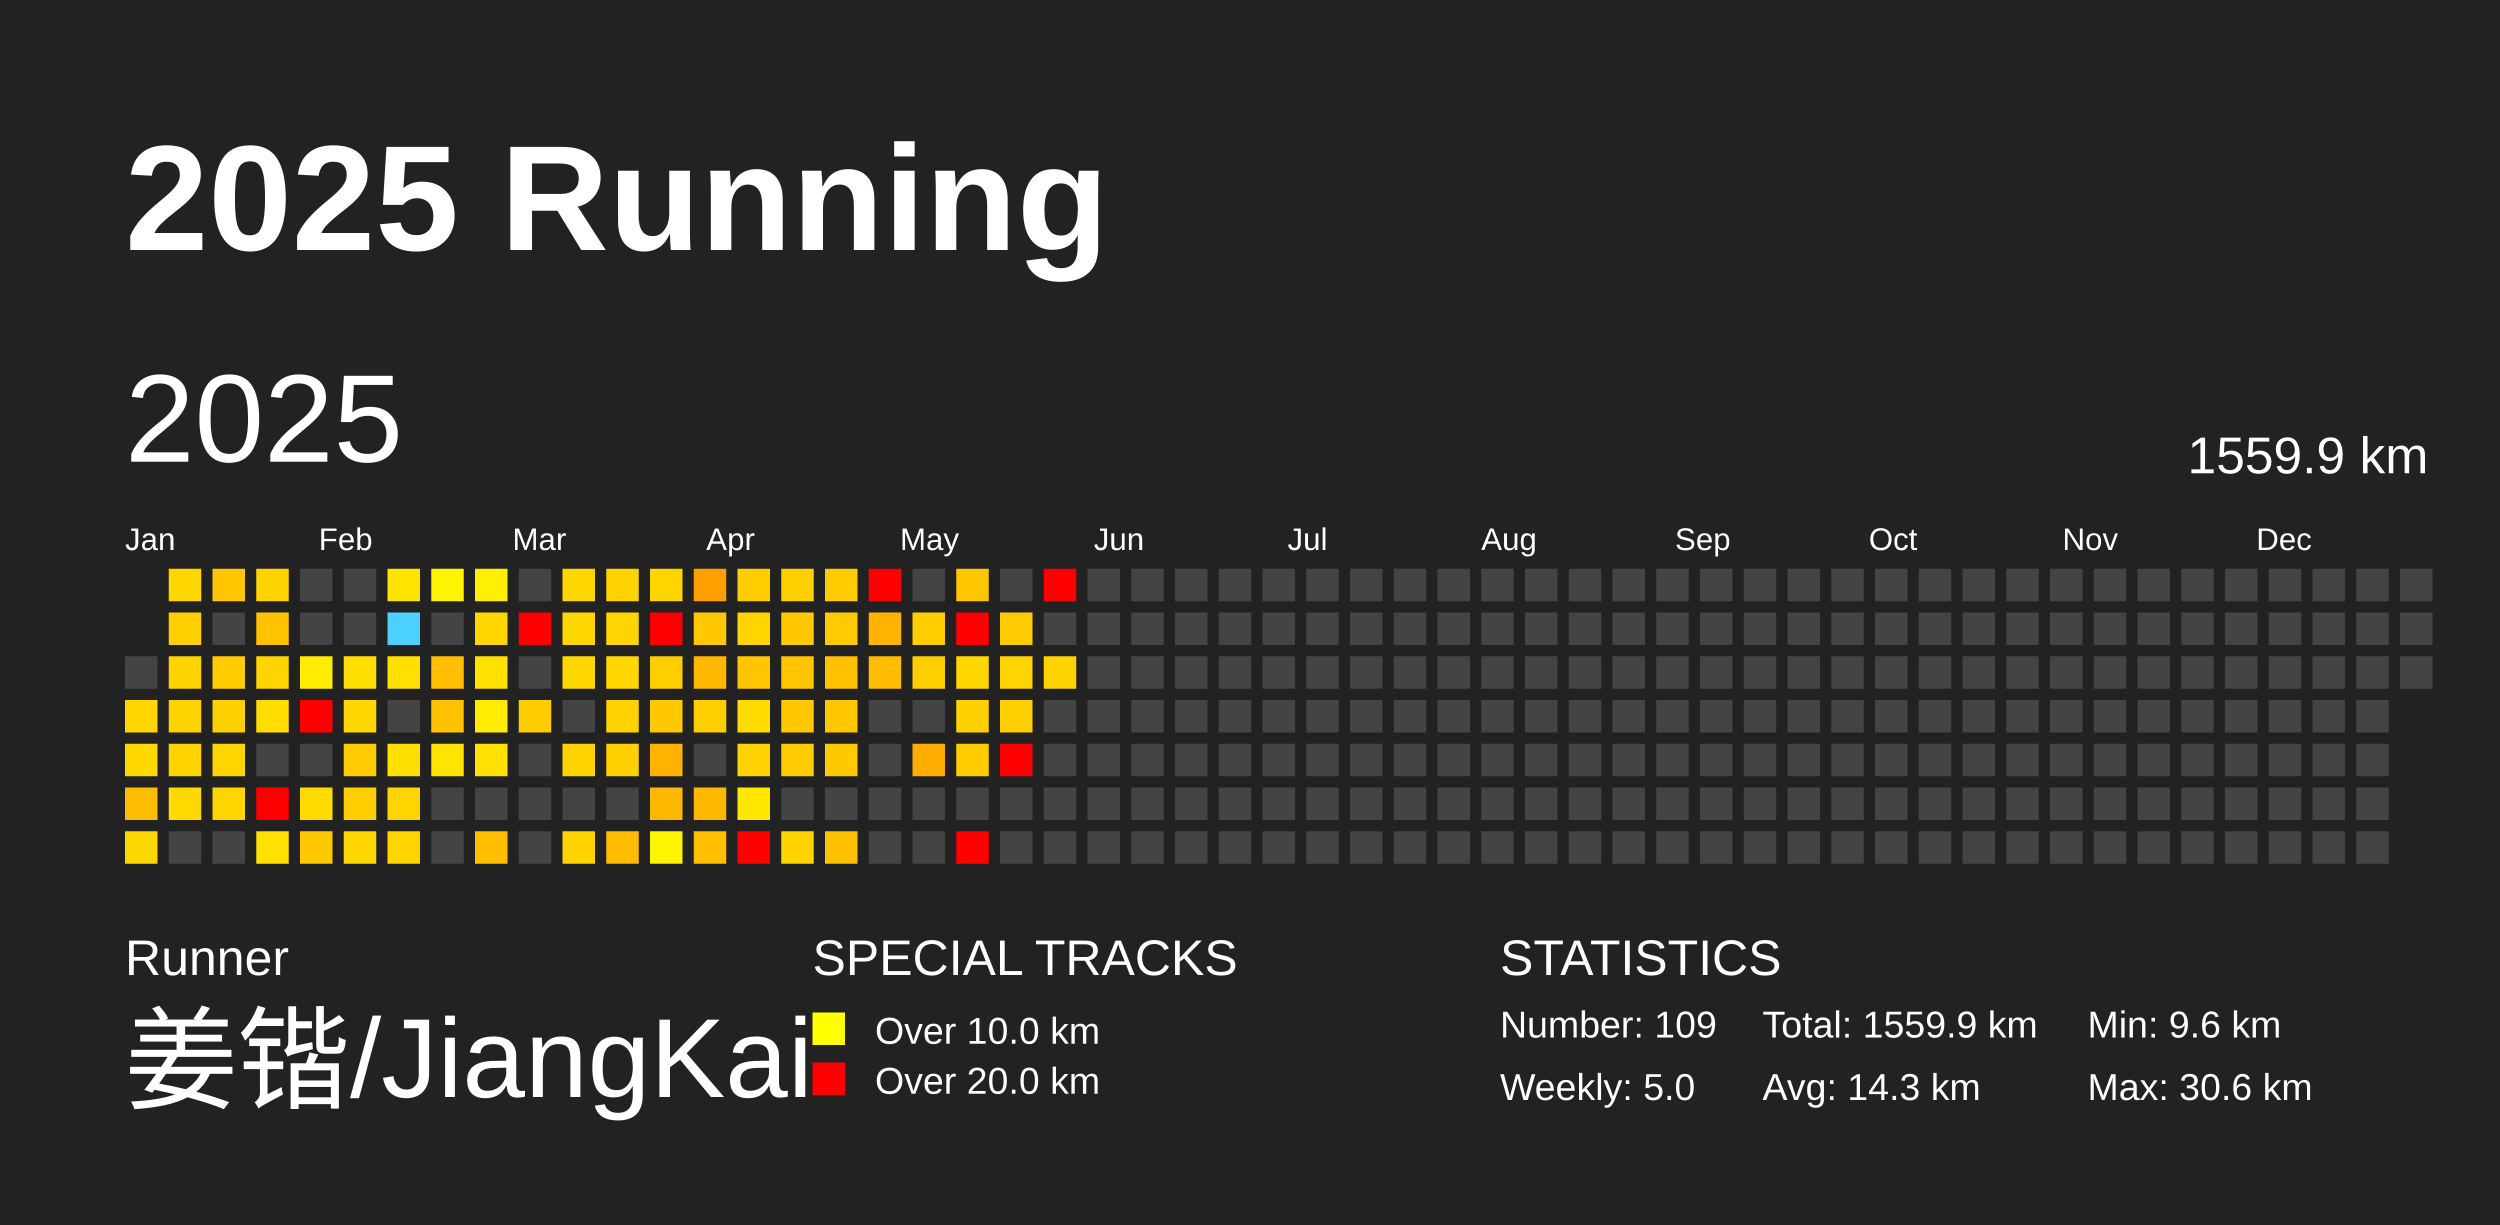
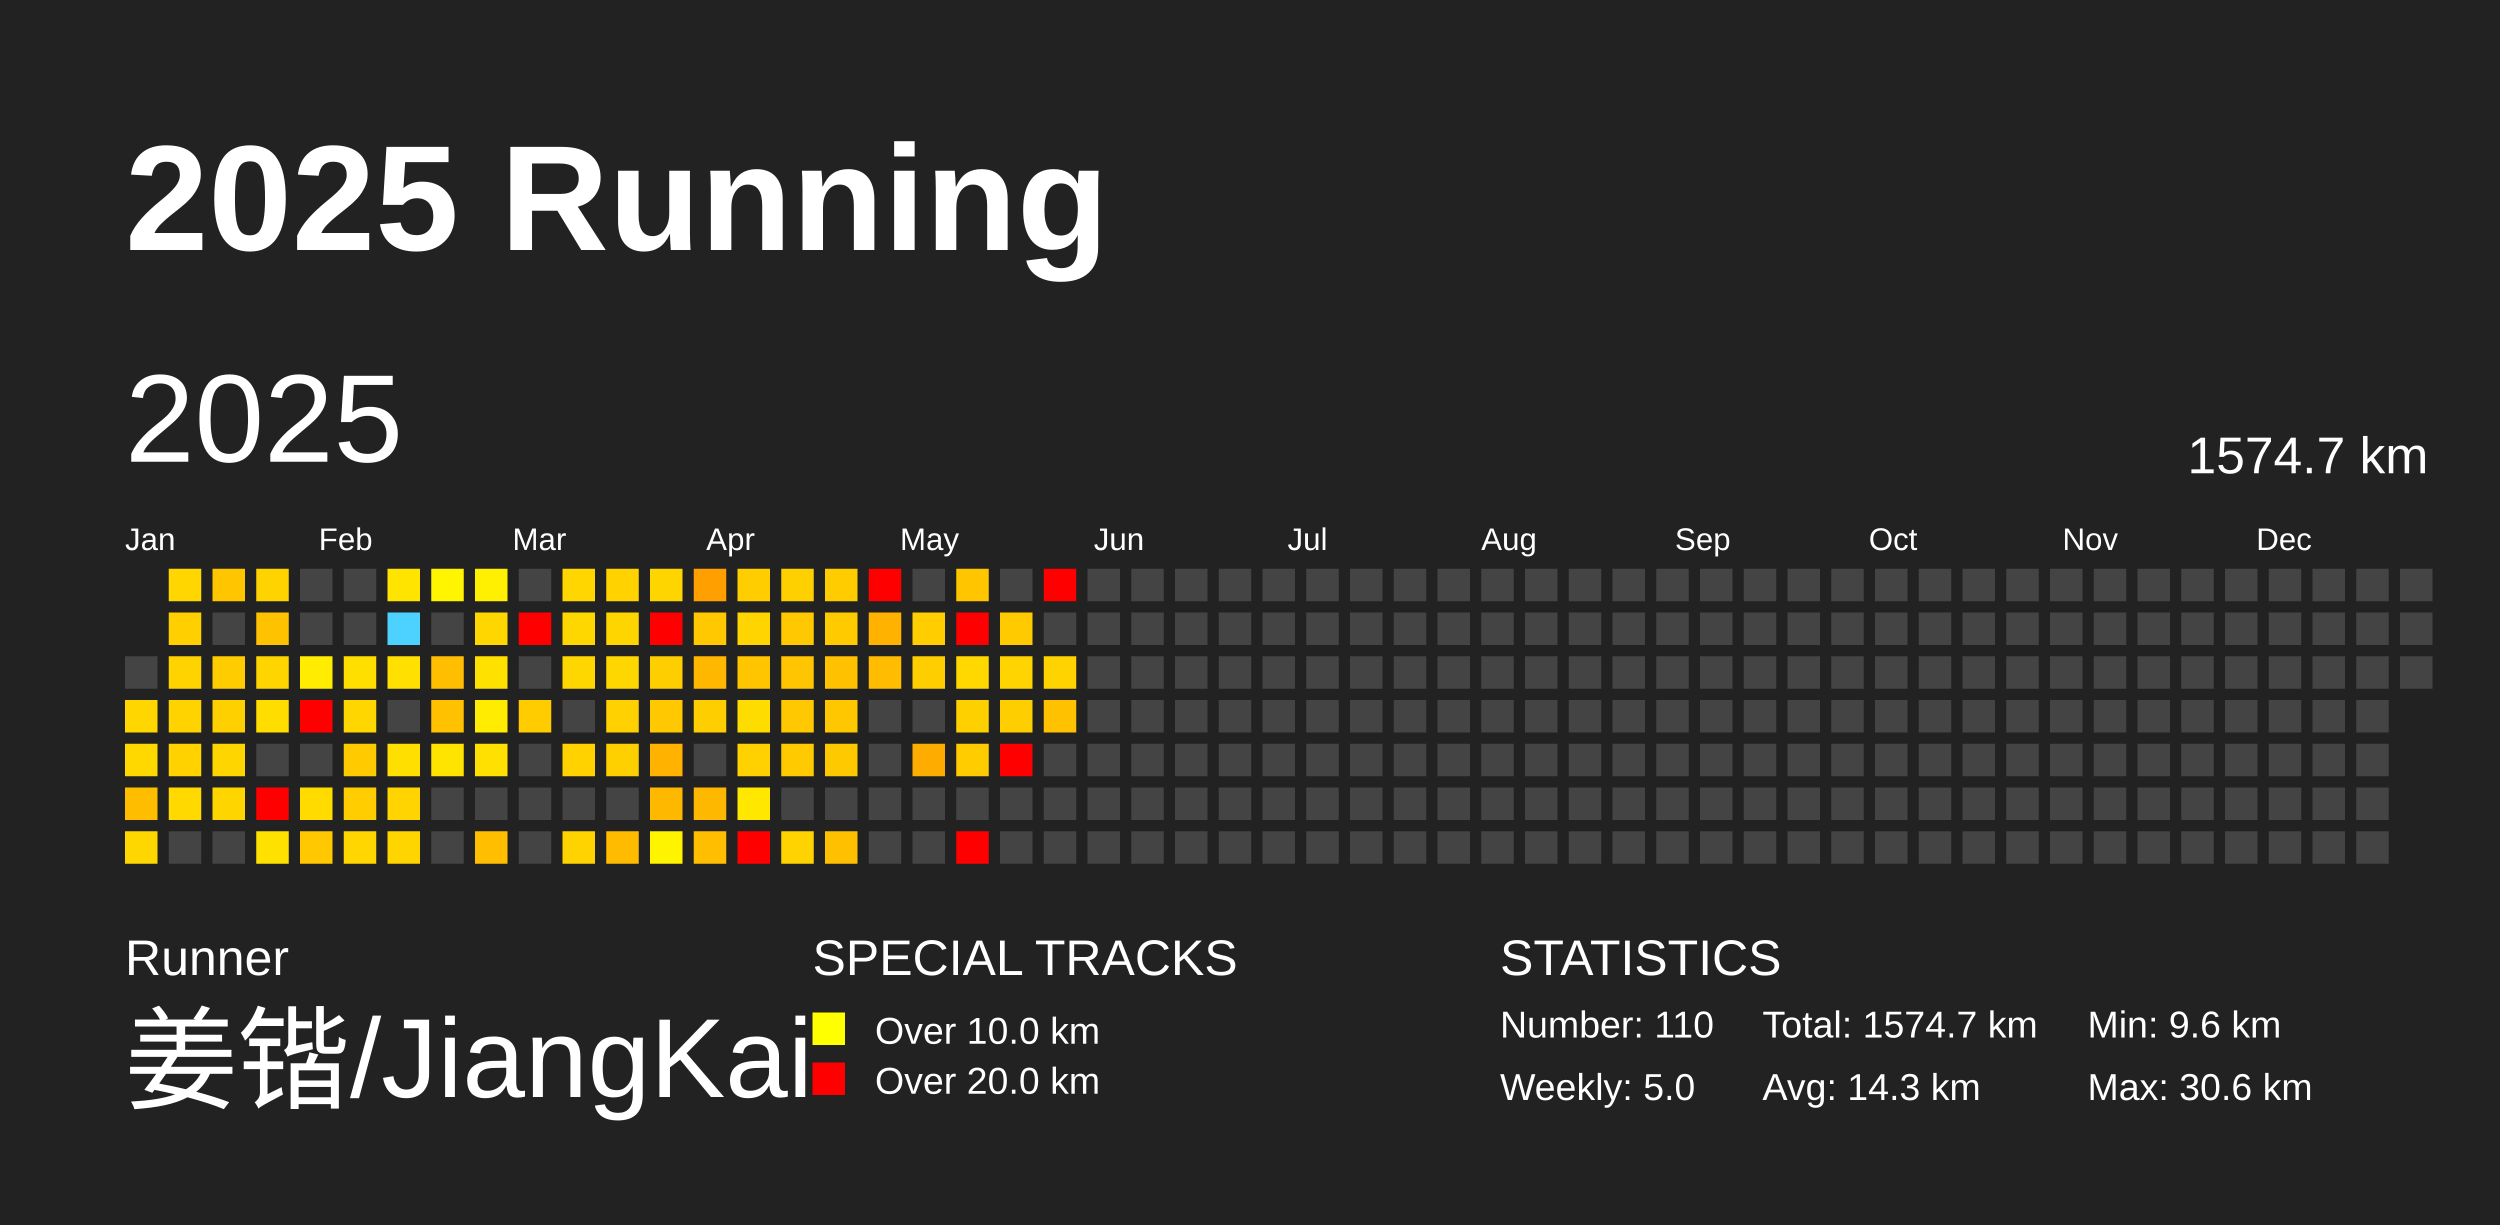
<svg xmlns="http://www.w3.org/2000/svg" baseProfile="full" height="98mm" version="1.1" viewBox="0,0,200,98" width="200mm">
  <defs />
  <rect fill="#222222" height="98" width="200" x="0" y="0" />
  <text fill="#FFFFFF" style="font-size:12px; font-family:Arial; font-weight:bold;" x="10" y="20">2025 Running</text>
  <text fill="#FFFFFF" style="font-size:4px; font-family:Arial" x="10" y="78">Runner</text>
  <text fill="#FFFFFF" style="font-size:9px; font-family:Arial" x="10" y="88">姜锴/JiangKai</text>
  <text fill="#FFFFFF" style="font-size:4px; font-family:Arial" x="65" y="78">SPECIAL TRACKS</text>
  <rect fill="yellow" height="2.6" width="2.6" x="65" y="81" />
  <text fill="#FFFFFF" style="font-size:3px; font-family:Arial" x="70" y="83.5">Over 10.0 km</text>
  <rect fill="red" height="2.6" width="2.6" x="65" y="85" />
  <text fill="#FFFFFF" style="font-size:3px; font-family:Arial" x="70" y="87.5">Over 20.0 km</text>
  <text fill="#FFFFFF" style="font-size:4px; font-family:Arial" x="120" y="78">STATISTICS</text>
-   <text fill="#FFFFFF" style="font-size:3px; font-family:Arial" x="120" y="83">Number: 109</text>
+   <text fill="#FFFFFF" style="font-size:3px; font-family:Arial" x="120" y="83">Number: 110</text>
  <text fill="#FFFFFF" style="font-size:3px; font-family:Arial" x="120" y="88">Weekly: 5.0</text>
-   <text fill="#FFFFFF" style="font-size:3px; font-family:Arial" x="141" y="83">Total: 1559.9 km</text>
+   <text fill="#FFFFFF" style="font-size:3px; font-family:Arial" x="141" y="83">Total: 1574.7 km</text>
  <text fill="#FFFFFF" style="font-size:3px; font-family:Arial" x="141" y="88">Avg: 14.3 km</text>
  <text fill="#FFFFFF" style="font-size:3px; font-family:Arial" x="167" y="83">Min: 9.6 km</text>
  <text fill="#FFFFFF" style="font-size:3px; font-family:Arial" x="167" y="88">Max: 30.6 km</text>
  <text dominant-baseline="hanging" fill="#FFFFFF" style="font-size:10.0px; font-family:Arial;" x="10" y="30">2025</text>
-   <text dominant-baseline="hanging" fill="#FFFFFF" style="font-size:4.125px; font-family:Arial;" x="175" y="35">1559.9 km</text>
+   <text dominant-baseline="hanging" fill="#FFFFFF" style="font-size:4.125px; font-family:Arial;" x="175" y="35">1574.7 km</text>
  <text fill="#FFFFFF" style="font-size:2.5px; font-family:Arial" x="10.0" y="44">Jan</text>
  <text fill="#FFFFFF" style="font-size:2.5px; font-family:Arial" x="25.5" y="44">Feb</text>
  <text fill="#FFFFFF" style="font-size:2.5px; font-family:Arial" x="41.0" y="44">Mar</text>
  <text fill="#FFFFFF" style="font-size:2.5px; font-family:Arial" x="56.5" y="44">Apr</text>
  <text fill="#FFFFFF" style="font-size:2.5px; font-family:Arial" x="72.0" y="44">May</text>
  <text fill="#FFFFFF" style="font-size:2.5px; font-family:Arial" x="87.5" y="44">Jun</text>
  <text fill="#FFFFFF" style="font-size:2.5px; font-family:Arial" x="103.0" y="44">Jul</text>
  <text fill="#FFFFFF" style="font-size:2.5px; font-family:Arial" x="118.5" y="44">Aug</text>
  <text fill="#FFFFFF" style="font-size:2.5px; font-family:Arial" x="134.0" y="44">Sep</text>
  <text fill="#FFFFFF" style="font-size:2.5px; font-family:Arial" x="149.5" y="44">Oct</text>
  <text fill="#FFFFFF" style="font-size:2.5px; font-family:Arial" x="165.0" y="44">Nov</text>
  <text fill="#FFFFFF" style="font-size:2.5px; font-family:Arial" x="180.5" y="44">Dec</text>
  <rect fill="#444444" height="2.6" width="2.6" x="10.0" y="52.5" />
  <rect fill="#ffd600" height="2.6" width="2.6" x="10.0" y="56.0" />
  <rect fill="#ffd800" height="2.6" width="2.6" x="10.0" y="59.5" />
  <rect fill="#ffbd00" height="2.6" width="2.6" x="10.0" y="63.0" />
  <rect fill="#ffd700" height="2.6" width="2.6" x="10.0" y="66.5" />
  <rect fill="#ffd600" height="2.6" width="2.6" x="13.5" y="45.5" />
  <rect fill="#ffcf00" height="2.6" width="2.6" x="13.5" y="49.0" />
  <rect fill="#ffd300" height="2.6" width="2.6" x="13.5" y="52.5" />
  <rect fill="#ffd300" height="2.6" width="2.6" x="13.5" y="56.0" />
  <rect fill="#ffd200" height="2.6" width="2.6" x="13.5" y="59.5" />
  <rect fill="#ffd900" height="2.6" width="2.6" x="13.5" y="63.0" />
  <rect fill="#444444" height="2.6" width="2.6" x="13.5" y="66.5" />
  <rect fill="#ffc600" height="2.6" width="2.6" x="17.0" y="45.5" />
  <rect fill="#444444" height="2.6" width="2.6" x="17.0" y="49.0" />
  <rect fill="#ffcc00" height="2.6" width="2.6" x="17.0" y="52.5" />
  <rect fill="#ffd000" height="2.6" width="2.6" x="17.0" y="56.0" />
  <rect fill="#ffd500" height="2.6" width="2.6" x="17.0" y="59.5" />
  <rect fill="#ffd500" height="2.6" width="2.6" x="17.0" y="63.0" />
  <rect fill="#444444" height="2.6" width="2.6" x="17.0" y="66.5" />
  <rect fill="#ffd300" height="2.6" width="2.6" x="20.5" y="45.5" />
  <rect fill="#ffc200" height="2.6" width="2.6" x="20.5" y="49.0" />
  <rect fill="#ffd500" height="2.6" width="2.6" x="20.5" y="52.5" />
  <rect fill="#ffdd00" height="2.6" width="2.6" x="20.5" y="56.0" />
  <rect fill="#444444" height="2.6" width="2.6" x="20.5" y="59.5" />
  <rect fill="red" height="2.6" width="2.6" x="20.5" y="63.0" />
  <rect fill="#ffe100" height="2.6" width="2.6" x="20.5" y="66.5" />
  <rect fill="#444444" height="2.6" width="2.6" x="24.0" y="45.5" />
  <rect fill="#444444" height="2.6" width="2.6" x="24.0" y="49.0" />
  <rect fill="#ffec00" height="2.6" width="2.6" x="24.0" y="52.5" />
  <rect fill="red" height="2.6" width="2.6" x="24.0" y="56.0" />
  <rect fill="#444444" height="2.6" width="2.6" x="24.0" y="59.5" />
  <rect fill="#ffdb00" height="2.6" width="2.6" x="24.0" y="63.0" />
  <rect fill="#ffc800" height="2.6" width="2.6" x="24.0" y="66.5" />
  <rect fill="#444444" height="2.6" width="2.6" x="27.5" y="45.5" />
  <rect fill="#444444" height="2.6" width="2.6" x="27.5" y="49.0" />
  <rect fill="#ffdf00" height="2.6" width="2.6" x="27.5" y="52.5" />
  <rect fill="#ffd600" height="2.6" width="2.6" x="27.5" y="56.0" />
  <rect fill="#ffcb00" height="2.6" width="2.6" x="27.5" y="59.5" />
  <rect fill="#ffcd00" height="2.6" width="2.6" x="27.5" y="63.0" />
  <rect fill="#ffd600" height="2.6" width="2.6" x="27.5" y="66.5" />
  <rect fill="#ffe400" height="2.6" width="2.6" x="31.0" y="45.5" />
  <rect fill="#4dd2ff" height="2.6" width="2.6" x="31.0" y="49.0" />
  <rect fill="#ffe000" height="2.6" width="2.6" x="31.0" y="52.5" />
  <rect fill="#444444" height="2.6" width="2.6" x="31.0" y="56.0" />
  <rect fill="#ffdf00" height="2.6" width="2.6" x="31.0" y="59.5" />
  <rect fill="#ffd400" height="2.6" width="2.6" x="31.0" y="63.0" />
  <rect fill="#ffd500" height="2.6" width="2.6" x="31.0" y="66.5" />
  <rect fill="#fff500" height="2.6" width="2.6" x="34.5" y="45.5" />
  <rect fill="#444444" height="2.6" width="2.6" x="34.5" y="49.0" />
  <rect fill="#ffbf00" height="2.6" width="2.6" x="34.5" y="52.5" />
  <rect fill="#ffc100" height="2.6" width="2.6" x="34.5" y="56.0" />
  <rect fill="#ffe400" height="2.6" width="2.6" x="34.5" y="59.5" />
  <rect fill="#444444" height="2.6" width="2.6" x="34.5" y="63.0" />
  <rect fill="#444444" height="2.6" width="2.6" x="34.5" y="66.5" />
  <rect fill="#ffef00" height="2.6" width="2.6" x="38.0" y="45.5" />
  <rect fill="#ffd600" height="2.6" width="2.6" x="38.0" y="49.0" />
  <rect fill="#ffe100" height="2.6" width="2.6" x="38.0" y="52.5" />
  <rect fill="#ffec00" height="2.6" width="2.6" x="38.0" y="56.0" />
  <rect fill="#ffe000" height="2.6" width="2.6" x="38.0" y="59.5" />
  <rect fill="#444444" height="2.6" width="2.6" x="38.0" y="63.0" />
  <rect fill="#ffbf00" height="2.6" width="2.6" x="38.0" y="66.5" />
  <rect fill="#444444" height="2.6" width="2.6" x="41.5" y="45.5" />
  <rect fill="red" height="2.6" width="2.6" x="41.5" y="49.0" />
  <rect fill="#444444" height="2.6" width="2.6" x="41.5" y="52.5" />
  <rect fill="#ffcc00" height="2.6" width="2.6" x="41.5" y="56.0" />
  <rect fill="#444444" height="2.6" width="2.6" x="41.5" y="59.5" />
  <rect fill="#444444" height="2.6" width="2.6" x="41.5" y="63.0" />
  <rect fill="#444444" height="2.6" width="2.6" x="41.5" y="66.5" />
  <rect fill="#ffd600" height="2.6" width="2.6" x="45.0" y="45.5" />
  <rect fill="#ffd700" height="2.6" width="2.6" x="45.0" y="49.0" />
  <rect fill="#ffd700" height="2.6" width="2.6" x="45.0" y="52.5" />
  <rect fill="#444444" height="2.6" width="2.6" x="45.0" y="56.0" />
  <rect fill="#ffd200" height="2.6" width="2.6" x="45.0" y="59.5" />
  <rect fill="#444444" height="2.6" width="2.6" x="45.0" y="63.0" />
  <rect fill="#ffd300" height="2.6" width="2.6" x="45.0" y="66.5" />
  <rect fill="#ffd200" height="2.6" width="2.6" x="48.5" y="45.5" />
  <rect fill="#ffd500" height="2.6" width="2.6" x="48.5" y="49.0" />
  <rect fill="#ffd700" height="2.6" width="2.6" x="48.5" y="52.5" />
  <rect fill="#ffd100" height="2.6" width="2.6" x="48.5" y="56.0" />
  <rect fill="#ffd000" height="2.6" width="2.6" x="48.5" y="59.5" />
  <rect fill="#444444" height="2.6" width="2.6" x="48.5" y="63.0" />
  <rect fill="#ffbb00" height="2.6" width="2.6" x="48.5" y="66.5" />
  <rect fill="#ffd500" height="2.6" width="2.6" x="52.0" y="45.5" />
  <rect fill="red" height="2.6" width="2.6" x="52.0" y="49.0" />
  <rect fill="#ffce00" height="2.6" width="2.6" x="52.0" y="52.5" />
  <rect fill="#ffc800" height="2.6" width="2.6" x="52.0" y="56.0" />
  <rect fill="#ffb200" height="2.6" width="2.6" x="52.0" y="59.5" />
  <rect fill="#ffb800" height="2.6" width="2.6" x="52.0" y="63.0" />
  <rect fill="#fff400" height="2.6" width="2.6" x="52.0" y="66.5" />
  <rect fill="#ffa000" height="2.6" width="2.6" x="55.5" y="45.5" />
  <rect fill="#ffc800" height="2.6" width="2.6" x="55.5" y="49.0" />
  <rect fill="#ffb700" height="2.6" width="2.6" x="55.5" y="52.5" />
  <rect fill="#ffce00" height="2.6" width="2.6" x="55.5" y="56.0" />
  <rect fill="#444444" height="2.6" width="2.6" x="55.5" y="59.5" />
  <rect fill="#ffb800" height="2.6" width="2.6" x="55.5" y="63.0" />
  <rect fill="#ffbf00" height="2.6" width="2.6" x="55.5" y="66.5" />
  <rect fill="#ffcd00" height="2.6" width="2.6" x="59.0" y="45.5" />
  <rect fill="#ffd400" height="2.6" width="2.6" x="59.0" y="49.0" />
  <rect fill="#ffc600" height="2.6" width="2.6" x="59.0" y="52.5" />
  <rect fill="#ffdc00" height="2.6" width="2.6" x="59.0" y="56.0" />
  <rect fill="#ffd100" height="2.6" width="2.6" x="59.0" y="59.5" />
  <rect fill="#ffe700" height="2.6" width="2.6" x="59.0" y="63.0" />
  <rect fill="red" height="2.6" width="2.6" x="59.0" y="66.5" />
  <rect fill="#ffd000" height="2.6" width="2.6" x="62.5" y="45.5" />
  <rect fill="#ffc800" height="2.6" width="2.6" x="62.5" y="49.0" />
  <rect fill="#ffc500" height="2.6" width="2.6" x="62.5" y="52.5" />
  <rect fill="#ffc800" height="2.6" width="2.6" x="62.5" y="56.0" />
  <rect fill="#ffcb00" height="2.6" width="2.6" x="62.5" y="59.5" />
  <rect fill="#444444" height="2.6" width="2.6" x="62.5" y="63.0" />
  <rect fill="#ffd300" height="2.6" width="2.6" x="62.5" y="66.5" />
  <rect fill="#ffcc00" height="2.6" width="2.6" x="66.0" y="45.5" />
  <rect fill="#ffcb00" height="2.6" width="2.6" x="66.0" y="49.0" />
  <rect fill="#ffc100" height="2.6" width="2.6" x="66.0" y="52.5" />
  <rect fill="#ffc700" height="2.6" width="2.6" x="66.0" y="56.0" />
  <rect fill="#ffc900" height="2.6" width="2.6" x="66.0" y="59.5" />
  <rect fill="#444444" height="2.6" width="2.6" x="66.0" y="63.0" />
  <rect fill="#ffc000" height="2.6" width="2.6" x="66.0" y="66.5" />
  <rect fill="red" height="2.6" width="2.6" x="69.5" y="45.5" />
  <rect fill="#ffb300" height="2.6" width="2.6" x="69.5" y="49.0" />
  <rect fill="#ffbc00" height="2.6" width="2.6" x="69.5" y="52.5" />
  <rect fill="#444444" height="2.6" width="2.6" x="69.5" y="56.0" />
  <rect fill="#444444" height="2.6" width="2.6" x="69.5" y="59.5" />
  <rect fill="#444444" height="2.6" width="2.6" x="69.5" y="63.0" />
  <rect fill="#444444" height="2.6" width="2.6" x="69.5" y="66.5" />
  <rect fill="#444444" height="2.6" width="2.6" x="73.0" y="45.5" />
  <rect fill="#ffcd00" height="2.6" width="2.6" x="73.0" y="49.0" />
  <rect fill="#ffce00" height="2.6" width="2.6" x="73.0" y="52.5" />
  <rect fill="#444444" height="2.6" width="2.6" x="73.0" y="56.0" />
  <rect fill="#ffac00" height="2.6" width="2.6" x="73.0" y="59.5" />
  <rect fill="#444444" height="2.6" width="2.6" x="73.0" y="63.0" />
  <rect fill="#444444" height="2.6" width="2.6" x="73.0" y="66.5" />
  <rect fill="#ffc600" height="2.6" width="2.6" x="76.5" y="45.5" />
  <rect fill="red" height="2.6" width="2.6" x="76.5" y="49.0" />
  <rect fill="#ffd800" height="2.6" width="2.6" x="76.5" y="52.5" />
  <rect fill="#ffd000" height="2.6" width="2.6" x="76.5" y="56.0" />
  <rect fill="#ffcc00" height="2.6" width="2.6" x="76.5" y="59.5" />
  <rect fill="#444444" height="2.6" width="2.6" x="76.5" y="63.0" />
  <rect fill="red" height="2.6" width="2.6" x="76.5" y="66.5" />
  <rect fill="#444444" height="2.6" width="2.6" x="80.0" y="45.5" />
  <rect fill="#ffca00" height="2.6" width="2.6" x="80.0" y="49.0" />
  <rect fill="#ffd400" height="2.6" width="2.6" x="80.0" y="52.5" />
  <rect fill="#ffce00" height="2.6" width="2.6" x="80.0" y="56.0" />
  <rect fill="red" height="2.6" width="2.6" x="80.0" y="59.5" />
  <rect fill="#444444" height="2.6" width="2.6" x="80.0" y="63.0" />
  <rect fill="#444444" height="2.6" width="2.6" x="80.0" y="66.5" />
  <rect fill="red" height="2.6" width="2.6" x="83.5" y="45.5" />
  <rect fill="#444444" height="2.6" width="2.6" x="83.5" y="49.0" />
  <rect fill="#ffd300" height="2.6" width="2.6" x="83.5" y="52.5" />
-   <rect fill="#444444" height="2.6" width="2.6" x="83.5" y="56.0" />
+   <rect fill="#ffc100" height="2.6" width="2.6" x="83.5" y="56.0" />
  <rect fill="#444444" height="2.6" width="2.6" x="83.5" y="59.5" />
  <rect fill="#444444" height="2.6" width="2.6" x="83.5" y="63.0" />
  <rect fill="#444444" height="2.6" width="2.6" x="83.5" y="66.5" />
  <rect fill="#444444" height="2.6" width="2.6" x="87.0" y="45.5" />
  <rect fill="#444444" height="2.6" width="2.6" x="87.0" y="49.0" />
  <rect fill="#444444" height="2.6" width="2.6" x="87.0" y="52.5" />
  <rect fill="#444444" height="2.6" width="2.6" x="87.0" y="56.0" />
  <rect fill="#444444" height="2.6" width="2.6" x="87.0" y="59.5" />
  <rect fill="#444444" height="2.6" width="2.6" x="87.0" y="63.0" />
  <rect fill="#444444" height="2.6" width="2.6" x="87.0" y="66.5" />
  <rect fill="#444444" height="2.6" width="2.6" x="90.5" y="45.5" />
  <rect fill="#444444" height="2.6" width="2.6" x="90.5" y="49.0" />
  <rect fill="#444444" height="2.6" width="2.6" x="90.5" y="52.5" />
  <rect fill="#444444" height="2.6" width="2.6" x="90.5" y="56.0" />
  <rect fill="#444444" height="2.6" width="2.6" x="90.5" y="59.5" />
  <rect fill="#444444" height="2.6" width="2.6" x="90.5" y="63.0" />
  <rect fill="#444444" height="2.6" width="2.6" x="90.5" y="66.5" />
  <rect fill="#444444" height="2.6" width="2.6" x="94.0" y="45.5" />
  <rect fill="#444444" height="2.6" width="2.6" x="94.0" y="49.0" />
  <rect fill="#444444" height="2.6" width="2.6" x="94.0" y="52.5" />
  <rect fill="#444444" height="2.6" width="2.6" x="94.0" y="56.0" />
  <rect fill="#444444" height="2.6" width="2.6" x="94.0" y="59.5" />
  <rect fill="#444444" height="2.6" width="2.6" x="94.0" y="63.0" />
  <rect fill="#444444" height="2.6" width="2.6" x="94.0" y="66.5" />
  <rect fill="#444444" height="2.6" width="2.6" x="97.5" y="45.5" />
  <rect fill="#444444" height="2.6" width="2.6" x="97.5" y="49.0" />
  <rect fill="#444444" height="2.6" width="2.6" x="97.5" y="52.5" />
  <rect fill="#444444" height="2.6" width="2.6" x="97.5" y="56.0" />
  <rect fill="#444444" height="2.6" width="2.6" x="97.5" y="59.5" />
  <rect fill="#444444" height="2.6" width="2.6" x="97.5" y="63.0" />
  <rect fill="#444444" height="2.6" width="2.6" x="97.5" y="66.5" />
  <rect fill="#444444" height="2.6" width="2.6" x="101.0" y="45.5" />
  <rect fill="#444444" height="2.6" width="2.6" x="101.0" y="49.0" />
  <rect fill="#444444" height="2.6" width="2.6" x="101.0" y="52.5" />
  <rect fill="#444444" height="2.6" width="2.6" x="101.0" y="56.0" />
  <rect fill="#444444" height="2.6" width="2.6" x="101.0" y="59.5" />
  <rect fill="#444444" height="2.6" width="2.6" x="101.0" y="63.0" />
  <rect fill="#444444" height="2.6" width="2.6" x="101.0" y="66.5" />
  <rect fill="#444444" height="2.6" width="2.6" x="104.5" y="45.5" />
  <rect fill="#444444" height="2.6" width="2.6" x="104.5" y="49.0" />
  <rect fill="#444444" height="2.6" width="2.6" x="104.5" y="52.5" />
  <rect fill="#444444" height="2.6" width="2.6" x="104.5" y="56.0" />
  <rect fill="#444444" height="2.6" width="2.6" x="104.5" y="59.5" />
  <rect fill="#444444" height="2.6" width="2.6" x="104.5" y="63.0" />
  <rect fill="#444444" height="2.6" width="2.6" x="104.5" y="66.5" />
  <rect fill="#444444" height="2.6" width="2.6" x="108.0" y="45.5" />
  <rect fill="#444444" height="2.6" width="2.6" x="108.0" y="49.0" />
  <rect fill="#444444" height="2.6" width="2.6" x="108.0" y="52.5" />
  <rect fill="#444444" height="2.6" width="2.6" x="108.0" y="56.0" />
  <rect fill="#444444" height="2.6" width="2.6" x="108.0" y="59.5" />
  <rect fill="#444444" height="2.6" width="2.6" x="108.0" y="63.0" />
  <rect fill="#444444" height="2.6" width="2.6" x="108.0" y="66.5" />
  <rect fill="#444444" height="2.6" width="2.6" x="111.5" y="45.5" />
  <rect fill="#444444" height="2.6" width="2.6" x="111.5" y="49.0" />
  <rect fill="#444444" height="2.6" width="2.6" x="111.5" y="52.5" />
  <rect fill="#444444" height="2.6" width="2.6" x="111.5" y="56.0" />
  <rect fill="#444444" height="2.6" width="2.6" x="111.5" y="59.5" />
  <rect fill="#444444" height="2.6" width="2.6" x="111.5" y="63.0" />
  <rect fill="#444444" height="2.6" width="2.6" x="111.5" y="66.5" />
  <rect fill="#444444" height="2.6" width="2.6" x="115.0" y="45.5" />
  <rect fill="#444444" height="2.6" width="2.6" x="115.0" y="49.0" />
  <rect fill="#444444" height="2.6" width="2.6" x="115.0" y="52.5" />
  <rect fill="#444444" height="2.6" width="2.6" x="115.0" y="56.0" />
  <rect fill="#444444" height="2.6" width="2.6" x="115.0" y="59.5" />
  <rect fill="#444444" height="2.6" width="2.6" x="115.0" y="63.0" />
  <rect fill="#444444" height="2.6" width="2.6" x="115.0" y="66.5" />
  <rect fill="#444444" height="2.6" width="2.6" x="118.5" y="45.5" />
  <rect fill="#444444" height="2.6" width="2.6" x="118.5" y="49.0" />
  <rect fill="#444444" height="2.6" width="2.6" x="118.5" y="52.5" />
  <rect fill="#444444" height="2.6" width="2.6" x="118.5" y="56.0" />
  <rect fill="#444444" height="2.6" width="2.6" x="118.5" y="59.5" />
  <rect fill="#444444" height="2.6" width="2.6" x="118.5" y="63.0" />
  <rect fill="#444444" height="2.6" width="2.6" x="118.5" y="66.5" />
  <rect fill="#444444" height="2.6" width="2.6" x="122.0" y="45.5" />
  <rect fill="#444444" height="2.6" width="2.6" x="122.0" y="49.0" />
  <rect fill="#444444" height="2.6" width="2.6" x="122.0" y="52.5" />
  <rect fill="#444444" height="2.6" width="2.6" x="122.0" y="56.0" />
  <rect fill="#444444" height="2.6" width="2.6" x="122.0" y="59.5" />
  <rect fill="#444444" height="2.6" width="2.6" x="122.0" y="63.0" />
  <rect fill="#444444" height="2.6" width="2.6" x="122.0" y="66.5" />
  <rect fill="#444444" height="2.6" width="2.6" x="125.5" y="45.5" />
  <rect fill="#444444" height="2.6" width="2.6" x="125.5" y="49.0" />
  <rect fill="#444444" height="2.6" width="2.6" x="125.5" y="52.5" />
  <rect fill="#444444" height="2.6" width="2.6" x="125.5" y="56.0" />
  <rect fill="#444444" height="2.6" width="2.6" x="125.5" y="59.5" />
  <rect fill="#444444" height="2.6" width="2.6" x="125.5" y="63.0" />
  <rect fill="#444444" height="2.6" width="2.6" x="125.5" y="66.5" />
  <rect fill="#444444" height="2.6" width="2.6" x="129.0" y="45.5" />
  <rect fill="#444444" height="2.6" width="2.6" x="129.0" y="49.0" />
  <rect fill="#444444" height="2.6" width="2.6" x="129.0" y="52.5" />
  <rect fill="#444444" height="2.6" width="2.6" x="129.0" y="56.0" />
  <rect fill="#444444" height="2.6" width="2.6" x="129.0" y="59.5" />
  <rect fill="#444444" height="2.6" width="2.6" x="129.0" y="63.0" />
  <rect fill="#444444" height="2.6" width="2.6" x="129.0" y="66.5" />
  <rect fill="#444444" height="2.6" width="2.6" x="132.5" y="45.5" />
  <rect fill="#444444" height="2.6" width="2.6" x="132.5" y="49.0" />
  <rect fill="#444444" height="2.6" width="2.6" x="132.5" y="52.5" />
  <rect fill="#444444" height="2.6" width="2.6" x="132.5" y="56.0" />
  <rect fill="#444444" height="2.6" width="2.6" x="132.5" y="59.5" />
  <rect fill="#444444" height="2.6" width="2.6" x="132.5" y="63.0" />
  <rect fill="#444444" height="2.6" width="2.6" x="132.5" y="66.5" />
  <rect fill="#444444" height="2.6" width="2.6" x="136.0" y="45.5" />
  <rect fill="#444444" height="2.6" width="2.6" x="136.0" y="49.0" />
  <rect fill="#444444" height="2.6" width="2.6" x="136.0" y="52.5" />
  <rect fill="#444444" height="2.6" width="2.6" x="136.0" y="56.0" />
  <rect fill="#444444" height="2.6" width="2.6" x="136.0" y="59.5" />
  <rect fill="#444444" height="2.6" width="2.6" x="136.0" y="63.0" />
  <rect fill="#444444" height="2.6" width="2.6" x="136.0" y="66.5" />
  <rect fill="#444444" height="2.6" width="2.6" x="139.5" y="45.5" />
  <rect fill="#444444" height="2.6" width="2.6" x="139.5" y="49.0" />
  <rect fill="#444444" height="2.6" width="2.6" x="139.5" y="52.5" />
  <rect fill="#444444" height="2.6" width="2.6" x="139.5" y="56.0" />
  <rect fill="#444444" height="2.6" width="2.6" x="139.5" y="59.5" />
  <rect fill="#444444" height="2.6" width="2.6" x="139.5" y="63.0" />
  <rect fill="#444444" height="2.6" width="2.6" x="139.5" y="66.5" />
  <rect fill="#444444" height="2.6" width="2.6" x="143.0" y="45.5" />
  <rect fill="#444444" height="2.6" width="2.6" x="143.0" y="49.0" />
  <rect fill="#444444" height="2.6" width="2.6" x="143.0" y="52.5" />
  <rect fill="#444444" height="2.6" width="2.6" x="143.0" y="56.0" />
  <rect fill="#444444" height="2.6" width="2.6" x="143.0" y="59.5" />
  <rect fill="#444444" height="2.6" width="2.6" x="143.0" y="63.0" />
  <rect fill="#444444" height="2.6" width="2.6" x="143.0" y="66.5" />
  <rect fill="#444444" height="2.6" width="2.6" x="146.5" y="45.5" />
  <rect fill="#444444" height="2.6" width="2.6" x="146.5" y="49.0" />
  <rect fill="#444444" height="2.6" width="2.6" x="146.5" y="52.5" />
  <rect fill="#444444" height="2.6" width="2.6" x="146.5" y="56.0" />
  <rect fill="#444444" height="2.6" width="2.6" x="146.5" y="59.5" />
  <rect fill="#444444" height="2.6" width="2.6" x="146.5" y="63.0" />
  <rect fill="#444444" height="2.6" width="2.6" x="146.5" y="66.5" />
  <rect fill="#444444" height="2.6" width="2.6" x="150.0" y="45.5" />
  <rect fill="#444444" height="2.6" width="2.6" x="150.0" y="49.0" />
  <rect fill="#444444" height="2.6" width="2.6" x="150.0" y="52.5" />
  <rect fill="#444444" height="2.6" width="2.6" x="150.0" y="56.0" />
  <rect fill="#444444" height="2.6" width="2.6" x="150.0" y="59.5" />
  <rect fill="#444444" height="2.6" width="2.6" x="150.0" y="63.0" />
  <rect fill="#444444" height="2.6" width="2.6" x="150.0" y="66.5" />
  <rect fill="#444444" height="2.6" width="2.6" x="153.5" y="45.5" />
  <rect fill="#444444" height="2.6" width="2.6" x="153.5" y="49.0" />
  <rect fill="#444444" height="2.6" width="2.6" x="153.5" y="52.5" />
  <rect fill="#444444" height="2.6" width="2.6" x="153.5" y="56.0" />
  <rect fill="#444444" height="2.6" width="2.6" x="153.5" y="59.5" />
  <rect fill="#444444" height="2.6" width="2.6" x="153.5" y="63.0" />
  <rect fill="#444444" height="2.6" width="2.6" x="153.5" y="66.5" />
  <rect fill="#444444" height="2.6" width="2.6" x="157.0" y="45.5" />
  <rect fill="#444444" height="2.6" width="2.6" x="157.0" y="49.0" />
  <rect fill="#444444" height="2.6" width="2.6" x="157.0" y="52.5" />
  <rect fill="#444444" height="2.6" width="2.6" x="157.0" y="56.0" />
  <rect fill="#444444" height="2.6" width="2.6" x="157.0" y="59.5" />
  <rect fill="#444444" height="2.6" width="2.6" x="157.0" y="63.0" />
  <rect fill="#444444" height="2.6" width="2.6" x="157.0" y="66.5" />
  <rect fill="#444444" height="2.6" width="2.6" x="160.5" y="45.5" />
  <rect fill="#444444" height="2.6" width="2.6" x="160.5" y="49.0" />
  <rect fill="#444444" height="2.6" width="2.6" x="160.5" y="52.5" />
  <rect fill="#444444" height="2.6" width="2.6" x="160.5" y="56.0" />
  <rect fill="#444444" height="2.6" width="2.6" x="160.5" y="59.5" />
  <rect fill="#444444" height="2.6" width="2.6" x="160.5" y="63.0" />
  <rect fill="#444444" height="2.6" width="2.6" x="160.5" y="66.5" />
  <rect fill="#444444" height="2.6" width="2.6" x="164.0" y="45.5" />
  <rect fill="#444444" height="2.6" width="2.6" x="164.0" y="49.0" />
  <rect fill="#444444" height="2.6" width="2.6" x="164.0" y="52.5" />
  <rect fill="#444444" height="2.6" width="2.6" x="164.0" y="56.0" />
  <rect fill="#444444" height="2.6" width="2.6" x="164.0" y="59.5" />
  <rect fill="#444444" height="2.6" width="2.6" x="164.0" y="63.0" />
  <rect fill="#444444" height="2.6" width="2.6" x="164.0" y="66.5" />
  <rect fill="#444444" height="2.6" width="2.6" x="167.5" y="45.5" />
  <rect fill="#444444" height="2.6" width="2.6" x="167.5" y="49.0" />
  <rect fill="#444444" height="2.6" width="2.6" x="167.5" y="52.5" />
  <rect fill="#444444" height="2.6" width="2.6" x="167.5" y="56.0" />
  <rect fill="#444444" height="2.6" width="2.6" x="167.5" y="59.5" />
  <rect fill="#444444" height="2.6" width="2.6" x="167.5" y="63.0" />
  <rect fill="#444444" height="2.6" width="2.6" x="167.5" y="66.5" />
  <rect fill="#444444" height="2.6" width="2.6" x="171.0" y="45.5" />
  <rect fill="#444444" height="2.6" width="2.6" x="171.0" y="49.0" />
  <rect fill="#444444" height="2.6" width="2.6" x="171.0" y="52.5" />
  <rect fill="#444444" height="2.6" width="2.6" x="171.0" y="56.0" />
  <rect fill="#444444" height="2.6" width="2.6" x="171.0" y="59.5" />
  <rect fill="#444444" height="2.6" width="2.6" x="171.0" y="63.0" />
  <rect fill="#444444" height="2.6" width="2.6" x="171.0" y="66.5" />
  <rect fill="#444444" height="2.6" width="2.6" x="174.5" y="45.5" />
  <rect fill="#444444" height="2.6" width="2.6" x="174.5" y="49.0" />
  <rect fill="#444444" height="2.6" width="2.6" x="174.5" y="52.5" />
  <rect fill="#444444" height="2.6" width="2.6" x="174.5" y="56.0" />
  <rect fill="#444444" height="2.6" width="2.6" x="174.5" y="59.5" />
  <rect fill="#444444" height="2.6" width="2.6" x="174.5" y="63.0" />
  <rect fill="#444444" height="2.6" width="2.6" x="174.5" y="66.5" />
  <rect fill="#444444" height="2.6" width="2.6" x="178.0" y="45.5" />
  <rect fill="#444444" height="2.6" width="2.6" x="178.0" y="49.0" />
  <rect fill="#444444" height="2.6" width="2.6" x="178.0" y="52.5" />
  <rect fill="#444444" height="2.6" width="2.6" x="178.0" y="56.0" />
  <rect fill="#444444" height="2.6" width="2.6" x="178.0" y="59.5" />
  <rect fill="#444444" height="2.6" width="2.6" x="178.0" y="63.0" />
  <rect fill="#444444" height="2.6" width="2.6" x="178.0" y="66.5" />
  <rect fill="#444444" height="2.6" width="2.6" x="181.5" y="45.5" />
  <rect fill="#444444" height="2.6" width="2.6" x="181.5" y="49.0" />
  <rect fill="#444444" height="2.6" width="2.6" x="181.5" y="52.5" />
  <rect fill="#444444" height="2.6" width="2.6" x="181.5" y="56.0" />
  <rect fill="#444444" height="2.6" width="2.6" x="181.5" y="59.5" />
  <rect fill="#444444" height="2.6" width="2.6" x="181.5" y="63.0" />
  <rect fill="#444444" height="2.6" width="2.6" x="181.5" y="66.5" />
  <rect fill="#444444" height="2.6" width="2.6" x="185.0" y="45.5" />
  <rect fill="#444444" height="2.6" width="2.6" x="185.0" y="49.0" />
  <rect fill="#444444" height="2.6" width="2.6" x="185.0" y="52.5" />
  <rect fill="#444444" height="2.6" width="2.6" x="185.0" y="56.0" />
  <rect fill="#444444" height="2.6" width="2.6" x="185.0" y="59.5" />
  <rect fill="#444444" height="2.6" width="2.6" x="185.0" y="63.0" />
  <rect fill="#444444" height="2.6" width="2.6" x="185.0" y="66.5" />
  <rect fill="#444444" height="2.6" width="2.6" x="188.5" y="45.5" />
  <rect fill="#444444" height="2.6" width="2.6" x="188.5" y="49.0" />
  <rect fill="#444444" height="2.6" width="2.6" x="188.5" y="52.5" />
  <rect fill="#444444" height="2.6" width="2.6" x="188.5" y="56.0" />
  <rect fill="#444444" height="2.6" width="2.6" x="188.5" y="59.5" />
  <rect fill="#444444" height="2.6" width="2.6" x="188.5" y="63.0" />
  <rect fill="#444444" height="2.6" width="2.6" x="188.5" y="66.5" />
  <rect fill="#444444" height="2.6" width="2.6" x="192.0" y="45.5" />
  <rect fill="#444444" height="2.6" width="2.6" x="192.0" y="49.0" />
  <rect fill="#444444" height="2.6" width="2.6" x="192.0" y="52.5" />
</svg>
